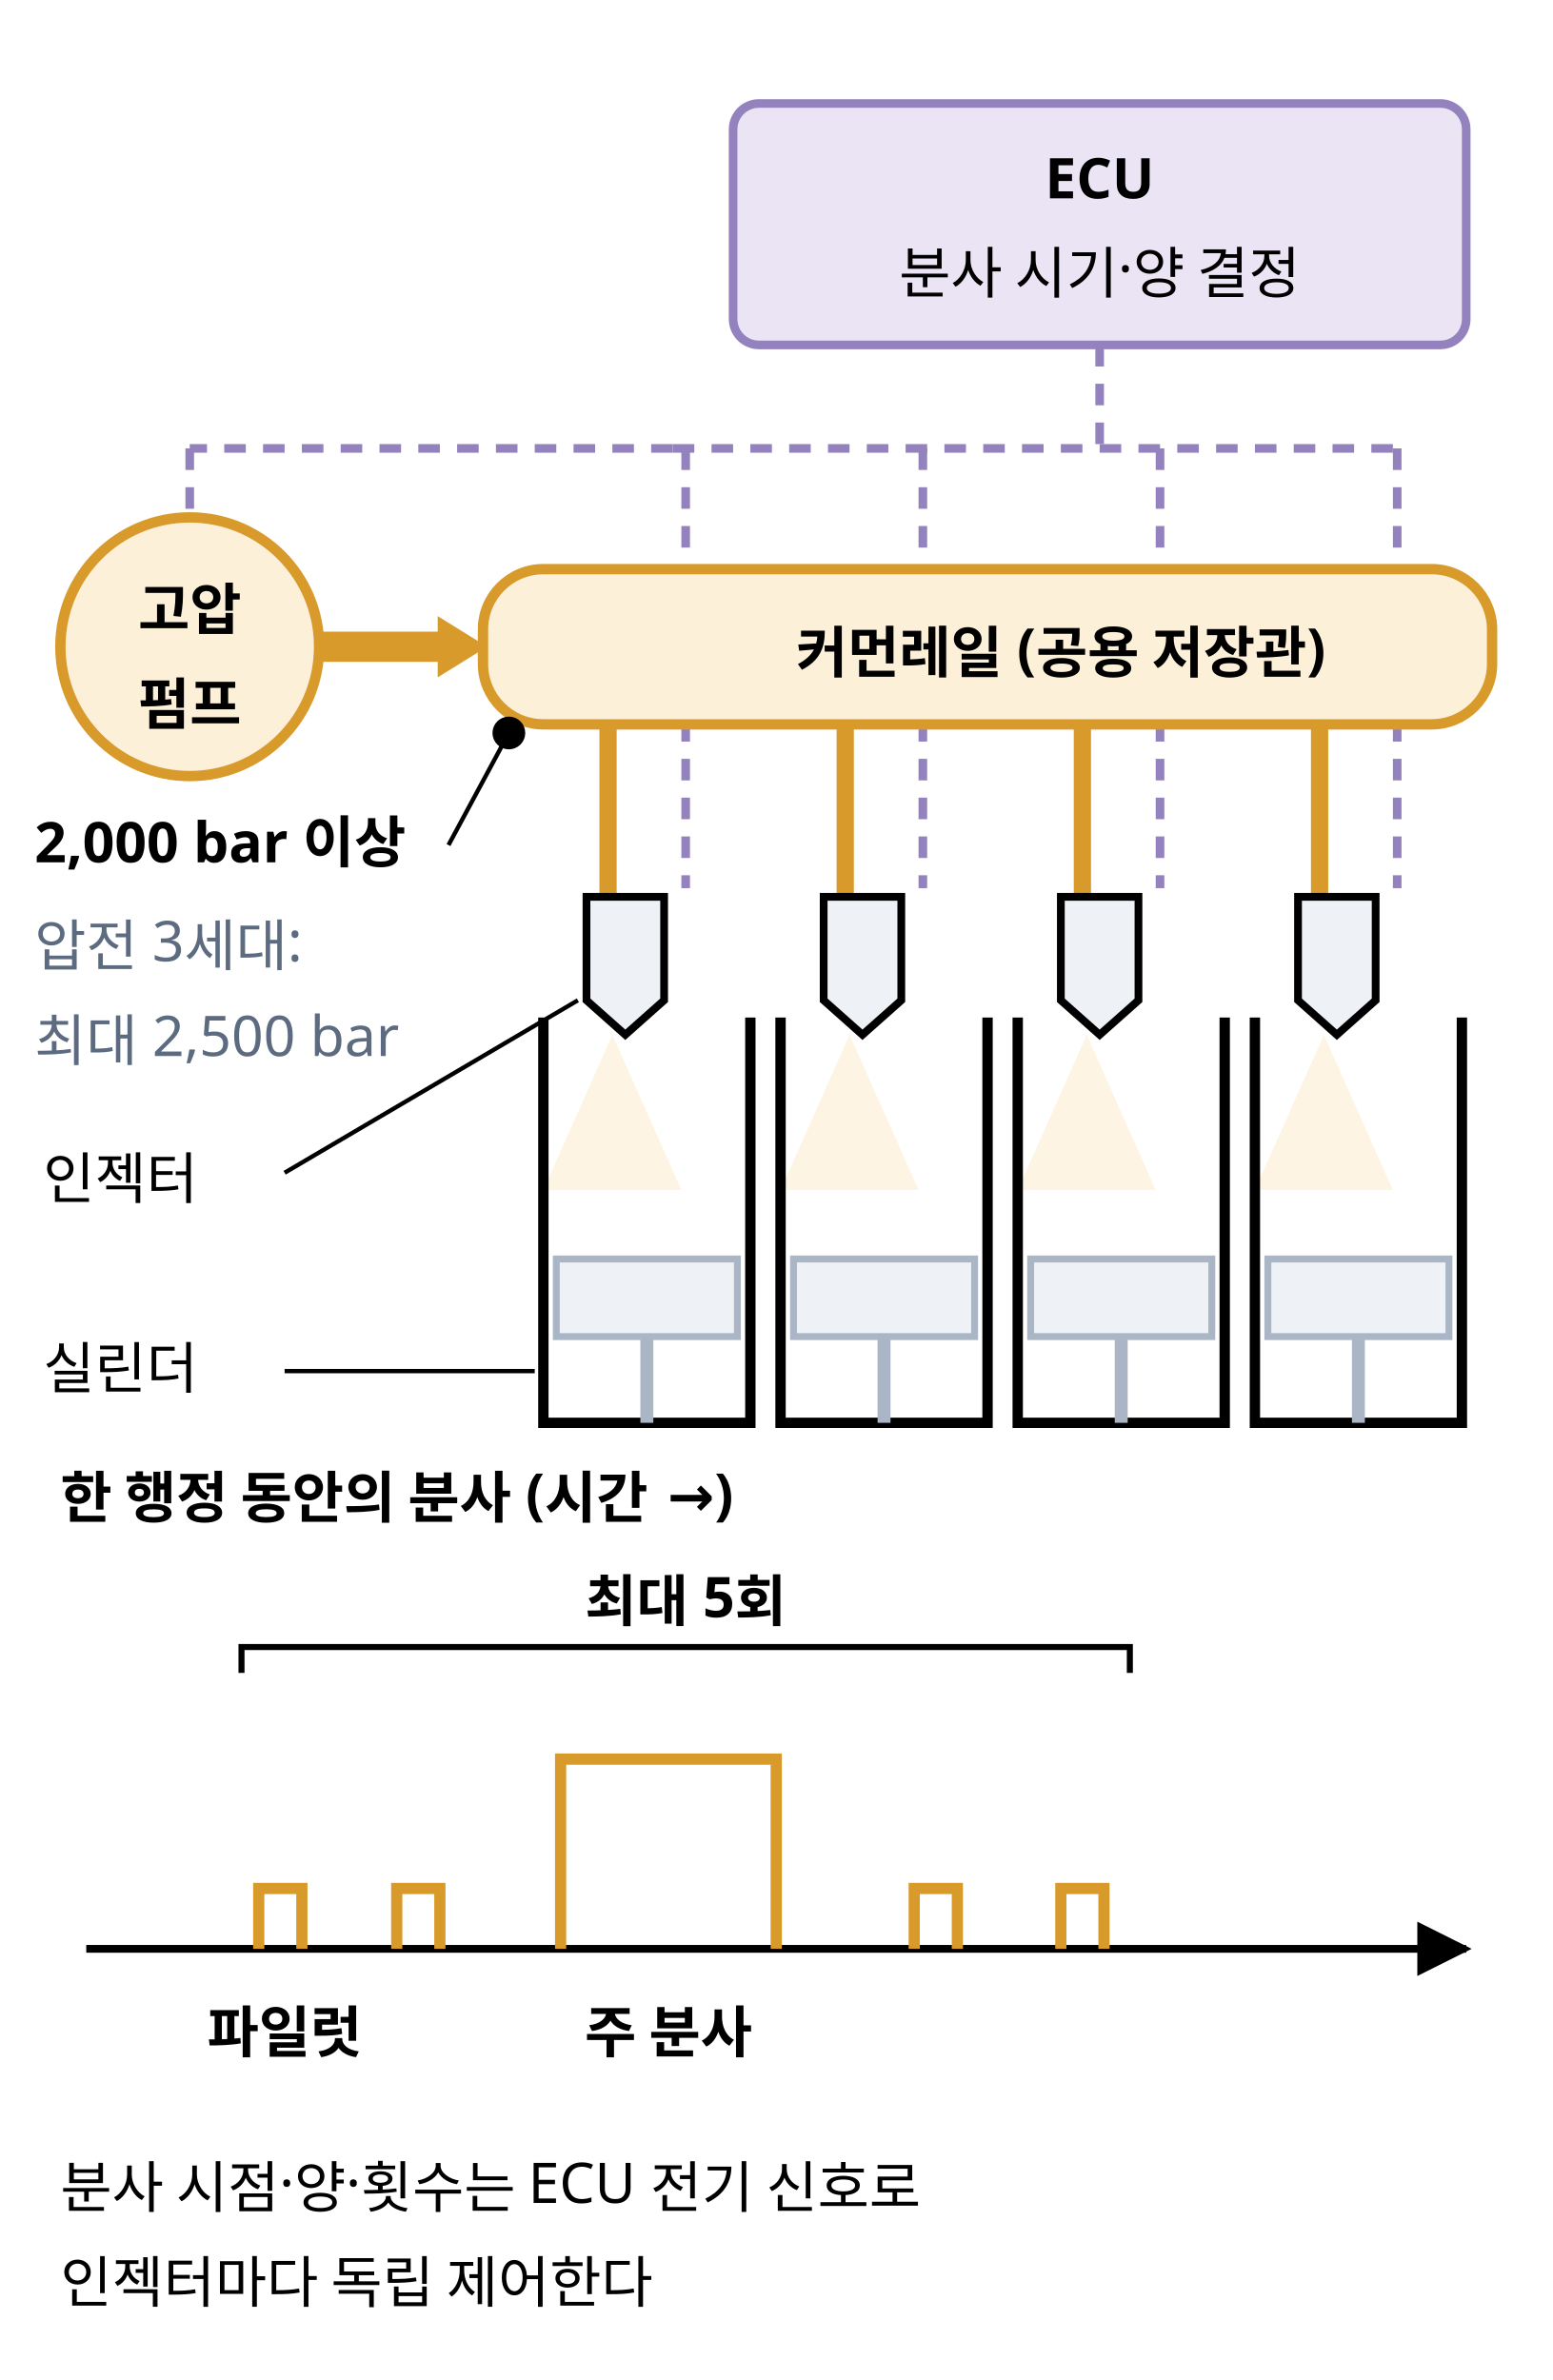
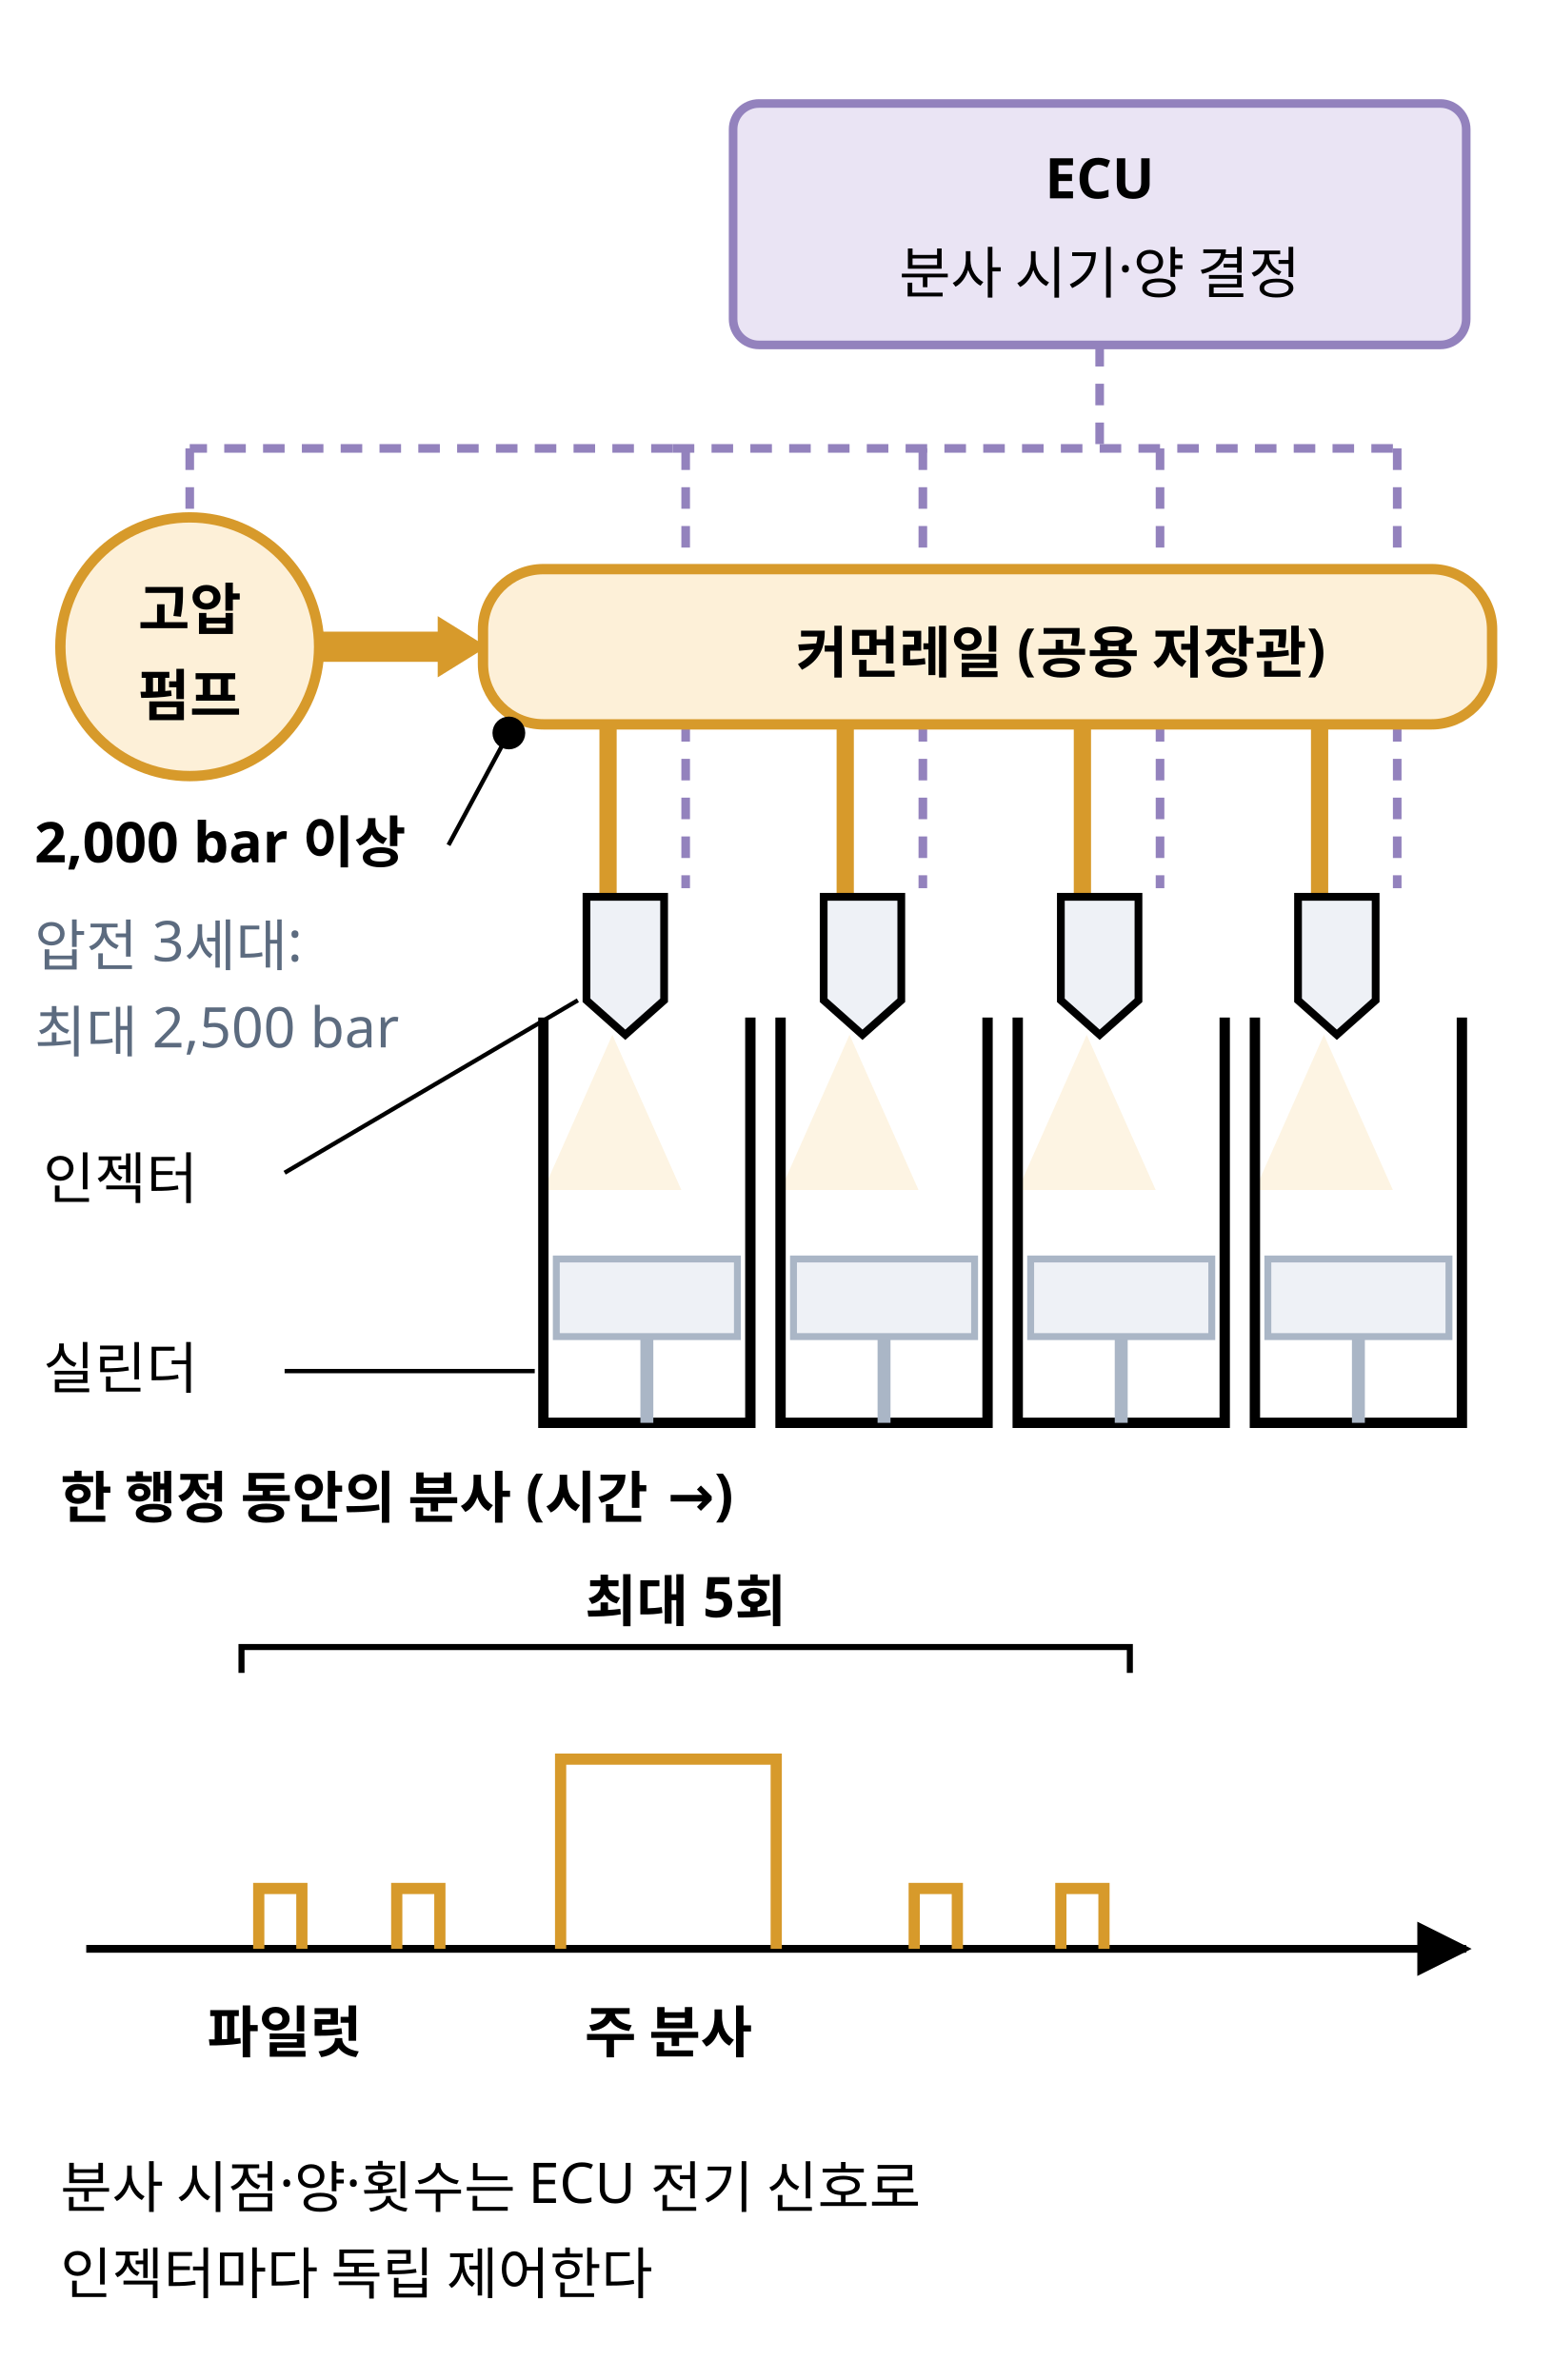
<svg xmlns="http://www.w3.org/2000/svg" class="si si-illus" viewBox="0 0 360 552" style="max-width:360px;color:var(--si-ink,var(--text,#1f2328))" role="img" aria-labelledby="common-rail-fuel-injection-t" font-family="'Pretendard','Noto Sans KR','Apple SD Gothic Neo',sans-serif" font-size="13" fill="currentColor">
  <defs>
    <marker id="common-rail-fuel-injection-ar" viewBox="0 0 10 10" refX="9" refY="5" markerWidth="7" markerHeight="7" orient="auto-start-reverse">
      <path d="M0,0L10,5L0,10z" style="fill:currentColor" />
    </marker>
  </defs>
  <rect x="170" y="24" width="170" height="56" rx="6" style="stroke:var(--si-violet-s,#9382bd);fill:var(--si-violet-f,#eae4f4)" stroke-width="2" />
  <text x="255" y="46" text-anchor="middle" font-weight="700">ECU</text>
  <text x="255" y="68" text-anchor="middle">분사 시기·양 결정</text>
  <line x1="255" y1="80" x2="255" y2="104" style="stroke:var(--si-violet-s,#9382bd);fill:none" stroke-width="2" stroke-dasharray="5 4" />
  <line x1="156" y1="104" x2="323" y2="104" style="stroke:var(--si-violet-s,#9382bd);fill:none" stroke-width="2" stroke-dasharray="5 4" />
  <line x1="159" y1="104" x2="159" y2="206" style="stroke:var(--si-violet-s,#9382bd);fill:none" stroke-width="2" stroke-dasharray="5 4" />
  <line x1="214" y1="104" x2="214" y2="206" style="stroke:var(--si-violet-s,#9382bd);fill:none" stroke-width="2" stroke-dasharray="5 4" />
  <line x1="269" y1="104" x2="269" y2="206" style="stroke:var(--si-violet-s,#9382bd);fill:none" stroke-width="2" stroke-dasharray="5 4" />
  <line x1="324" y1="104" x2="324" y2="206" style="stroke:var(--si-violet-s,#9382bd);fill:none" stroke-width="2" stroke-dasharray="5 4" />
  <line x1="156" y1="104" x2="44" y2="104" style="stroke:var(--si-violet-s,#9382bd);fill:none" stroke-width="2" stroke-dasharray="5 4" />
  <line x1="44" y1="104" x2="44" y2="122" style="stroke:var(--si-violet-s,#9382bd);fill:none" stroke-width="2" stroke-dasharray="5 4" />
  <circle cx="44" cy="150" r="30" style="stroke:var(--si-amber-s,#d79a2b);fill:var(--si-amber-f,#fdf0d8)" stroke-width="2.4" />
  <text x="44" y="146" text-anchor="middle" font-weight="700">고압</text>
-   <text x="44" y="168" text-anchor="middle" font-weight="700">펌프</text>
+   <text x="44" y="166" text-anchor="middle" font-weight="700">펌프</text>
  <polyline points="74,150 102,150" style="stroke:var(--si-amber-s,#d79a2b);fill:none" stroke-width="7" />
  <polygon points="112,150 102,156.2 102,143.8" style="stroke:var(--si-amber-s,#d79a2b);fill:var(--si-amber-s,#d79a2b)" stroke-width="1" />
  <rect x="112" y="132" width="234" height="36" rx="14" style="stroke:var(--si-amber-s,#d79a2b);fill:var(--si-amber-f,#fdf0d8)" stroke-width="2.4" />
  <text x="246" y="156" text-anchor="middle" font-weight="700">커먼레일 (공용 저장관)</text>
  <line x1="141" y1="168" x2="141" y2="208" style="stroke:var(--si-amber-s,#d79a2b);fill:none" stroke-width="4" />
  <polygon points="136,208 154,208 154,232 145,240 136,232" style="stroke:currentColor;fill:var(--si-gray-f,#eef1f6)" stroke-width="1.8" />
  <polygon points="142,240 126,276 158,276" style="stroke:none;fill:var(--si-amber-f,#fdf0d8)" stroke-width="0" fill-opacity="0.7" />
  <polyline points="126,236 126,330 174,330 174,236" style="stroke:currentColor;fill:none" stroke-width="2.4" />
  <rect x="129" y="292" width="42" height="18" style="stroke:var(--si-gray-s,#aab6c6);fill:var(--si-gray-f,#eef1f6)" stroke-width="1.6" />
  <line x1="150" y1="310" x2="150" y2="330" style="stroke:var(--si-gray-s,#aab6c6);fill:none" stroke-width="3" />
  <line x1="196" y1="168" x2="196" y2="208" style="stroke:var(--si-amber-s,#d79a2b);fill:none" stroke-width="4" />
  <polygon points="191,208 209,208 209,232 200,240 191,232" style="stroke:currentColor;fill:var(--si-gray-f,#eef1f6)" stroke-width="1.8" />
  <polygon points="197,240 181,276 213,276" style="stroke:none;fill:var(--si-amber-f,#fdf0d8)" stroke-width="0" fill-opacity="0.7" />
  <polyline points="181,236 181,330 229,330 229,236" style="stroke:currentColor;fill:none" stroke-width="2.4" />
  <rect x="184" y="292" width="42" height="18" style="stroke:var(--si-gray-s,#aab6c6);fill:var(--si-gray-f,#eef1f6)" stroke-width="1.6" />
  <line x1="205" y1="310" x2="205" y2="330" style="stroke:var(--si-gray-s,#aab6c6);fill:none" stroke-width="3" />
  <line x1="251" y1="168" x2="251" y2="208" style="stroke:var(--si-amber-s,#d79a2b);fill:none" stroke-width="4" />
  <polygon points="246,208 264,208 264,232 255,240 246,232" style="stroke:currentColor;fill:var(--si-gray-f,#eef1f6)" stroke-width="1.8" />
  <polygon points="252,240 236,276 268,276" style="stroke:none;fill:var(--si-amber-f,#fdf0d8)" stroke-width="0" fill-opacity="0.7" />
  <polyline points="236,236 236,330 284,330 284,236" style="stroke:currentColor;fill:none" stroke-width="2.4" />
  <rect x="239" y="292" width="42" height="18" style="stroke:var(--si-gray-s,#aab6c6);fill:var(--si-gray-f,#eef1f6)" stroke-width="1.6" />
  <line x1="260" y1="310" x2="260" y2="330" style="stroke:var(--si-gray-s,#aab6c6);fill:none" stroke-width="3" />
  <line x1="306" y1="168" x2="306" y2="208" style="stroke:var(--si-amber-s,#d79a2b);fill:none" stroke-width="4" />
  <polygon points="301,208 319,208 319,232 310,240 301,232" style="stroke:currentColor;fill:var(--si-gray-f,#eef1f6)" stroke-width="1.8" />
  <polygon points="307,240 291,276 323,276" style="stroke:none;fill:var(--si-amber-f,#fdf0d8)" stroke-width="0" fill-opacity="0.7" />
  <polyline points="291,236 291,330 339,330 339,236" style="stroke:currentColor;fill:none" stroke-width="2.4" />
  <rect x="294" y="292" width="42" height="18" style="stroke:var(--si-gray-s,#aab6c6);fill:var(--si-gray-f,#eef1f6)" stroke-width="1.6" />
  <line x1="315" y1="310" x2="315" y2="330" style="stroke:var(--si-gray-s,#aab6c6);fill:none" stroke-width="3" />
  <text x="10" y="278">인젝터</text>
  <line x1="66" y1="272" x2="134" y2="232" style="stroke:currentColor;fill:none" stroke-width="1" />
  <text x="10" y="322">실린더</text>
  <line x1="66" y1="318" x2="124" y2="318" style="stroke:currentColor;fill:none" stroke-width="1" />
  <text x="8" y="200" font-weight="700">2,000 bar 이상</text>
  <line x1="104" y1="196" x2="118" y2="170" style="stroke:currentColor;fill:none" stroke-width="1" />
  <circle cx="118" cy="170" r="3" style="stroke:currentColor;fill:currentColor" stroke-width="1.6" />
  <text x="8" y="224" style="fill:var(--si-general,#5c6b7f)">압전 3세대:</text>
-   <text x="8" y="246" style="fill:var(--si-general,#5c6b7f)">최대 2,500 bar</text>
+   <text x="8" y="244" style="fill:var(--si-general,#5c6b7f)">최대 2,500 bar</text>
  <text x="14" y="352" font-weight="700">한 행정 동안의 분사 (시간 →)</text>
  <line x1="20" y1="452" x2="340" y2="452" style="stroke:currentColor;fill:none" stroke-width="1.8" marker-end="url(#common-rail-fuel-injection-ar)" />
  <polyline points="60,452 60,438 70,438 70,452" style="stroke:var(--si-amber-s,#d79a2b);fill:none" stroke-width="2.6" />
  <polyline points="92,452 92,438 102,438 102,452" style="stroke:var(--si-amber-s,#d79a2b);fill:none" stroke-width="2.6" />
  <polyline points="130,452 130,408 180,408 180,452" style="stroke:var(--si-amber-s,#d79a2b);fill:none" stroke-width="2.6" />
  <polyline points="212,452 212,438 222,438 222,452" style="stroke:var(--si-amber-s,#d79a2b);fill:none" stroke-width="2.6" />
  <polyline points="246,452 246,438 256,438 256,452" style="stroke:var(--si-amber-s,#d79a2b);fill:none" stroke-width="2.6" />
  <polyline points="56,388 56,382 262,382 262,388" style="stroke:currentColor;fill:none" stroke-width="1.4" />
  <text x="159" y="376" text-anchor="middle" font-weight="700">최대 5회</text>
  <text x="66" y="476" text-anchor="middle" font-weight="700">파일럿</text>
  <text x="155" y="476" text-anchor="middle" font-weight="700">주 분사</text>
  <text x="14" y="512">분사 시점·양·횟수는 ECU 전기 신호로</text>
-   <text x="14" y="534">인젝터마다 독립 제어한다</text>
+   <text x="14" y="532">인젝터마다 독립 제어한다</text>
</svg>
